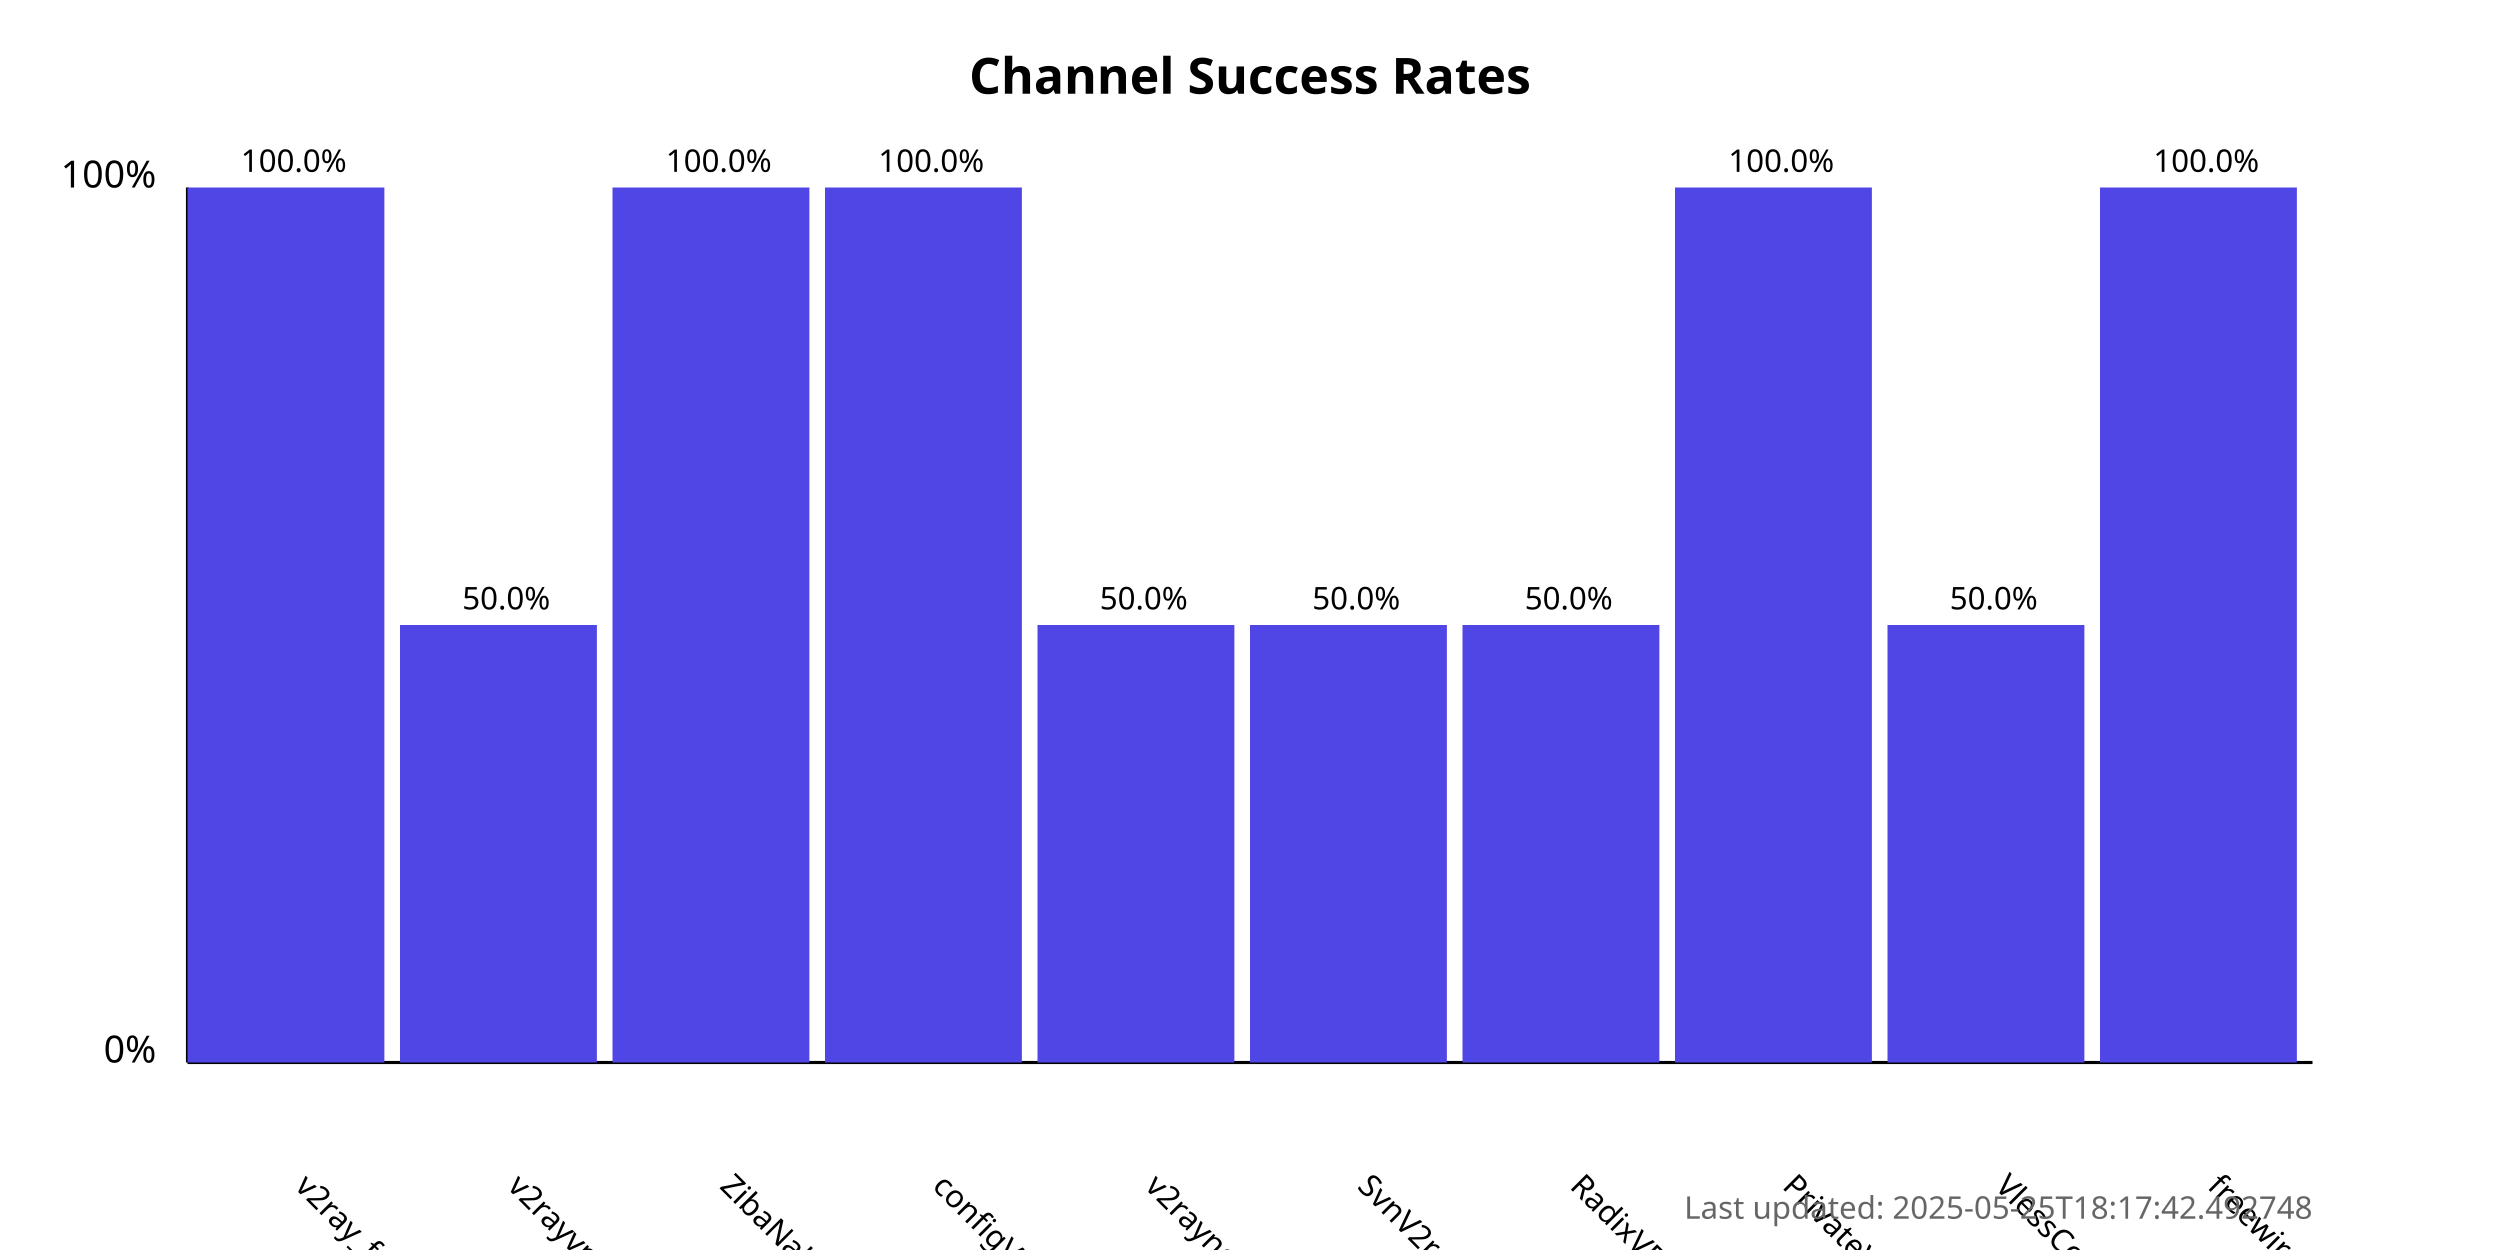
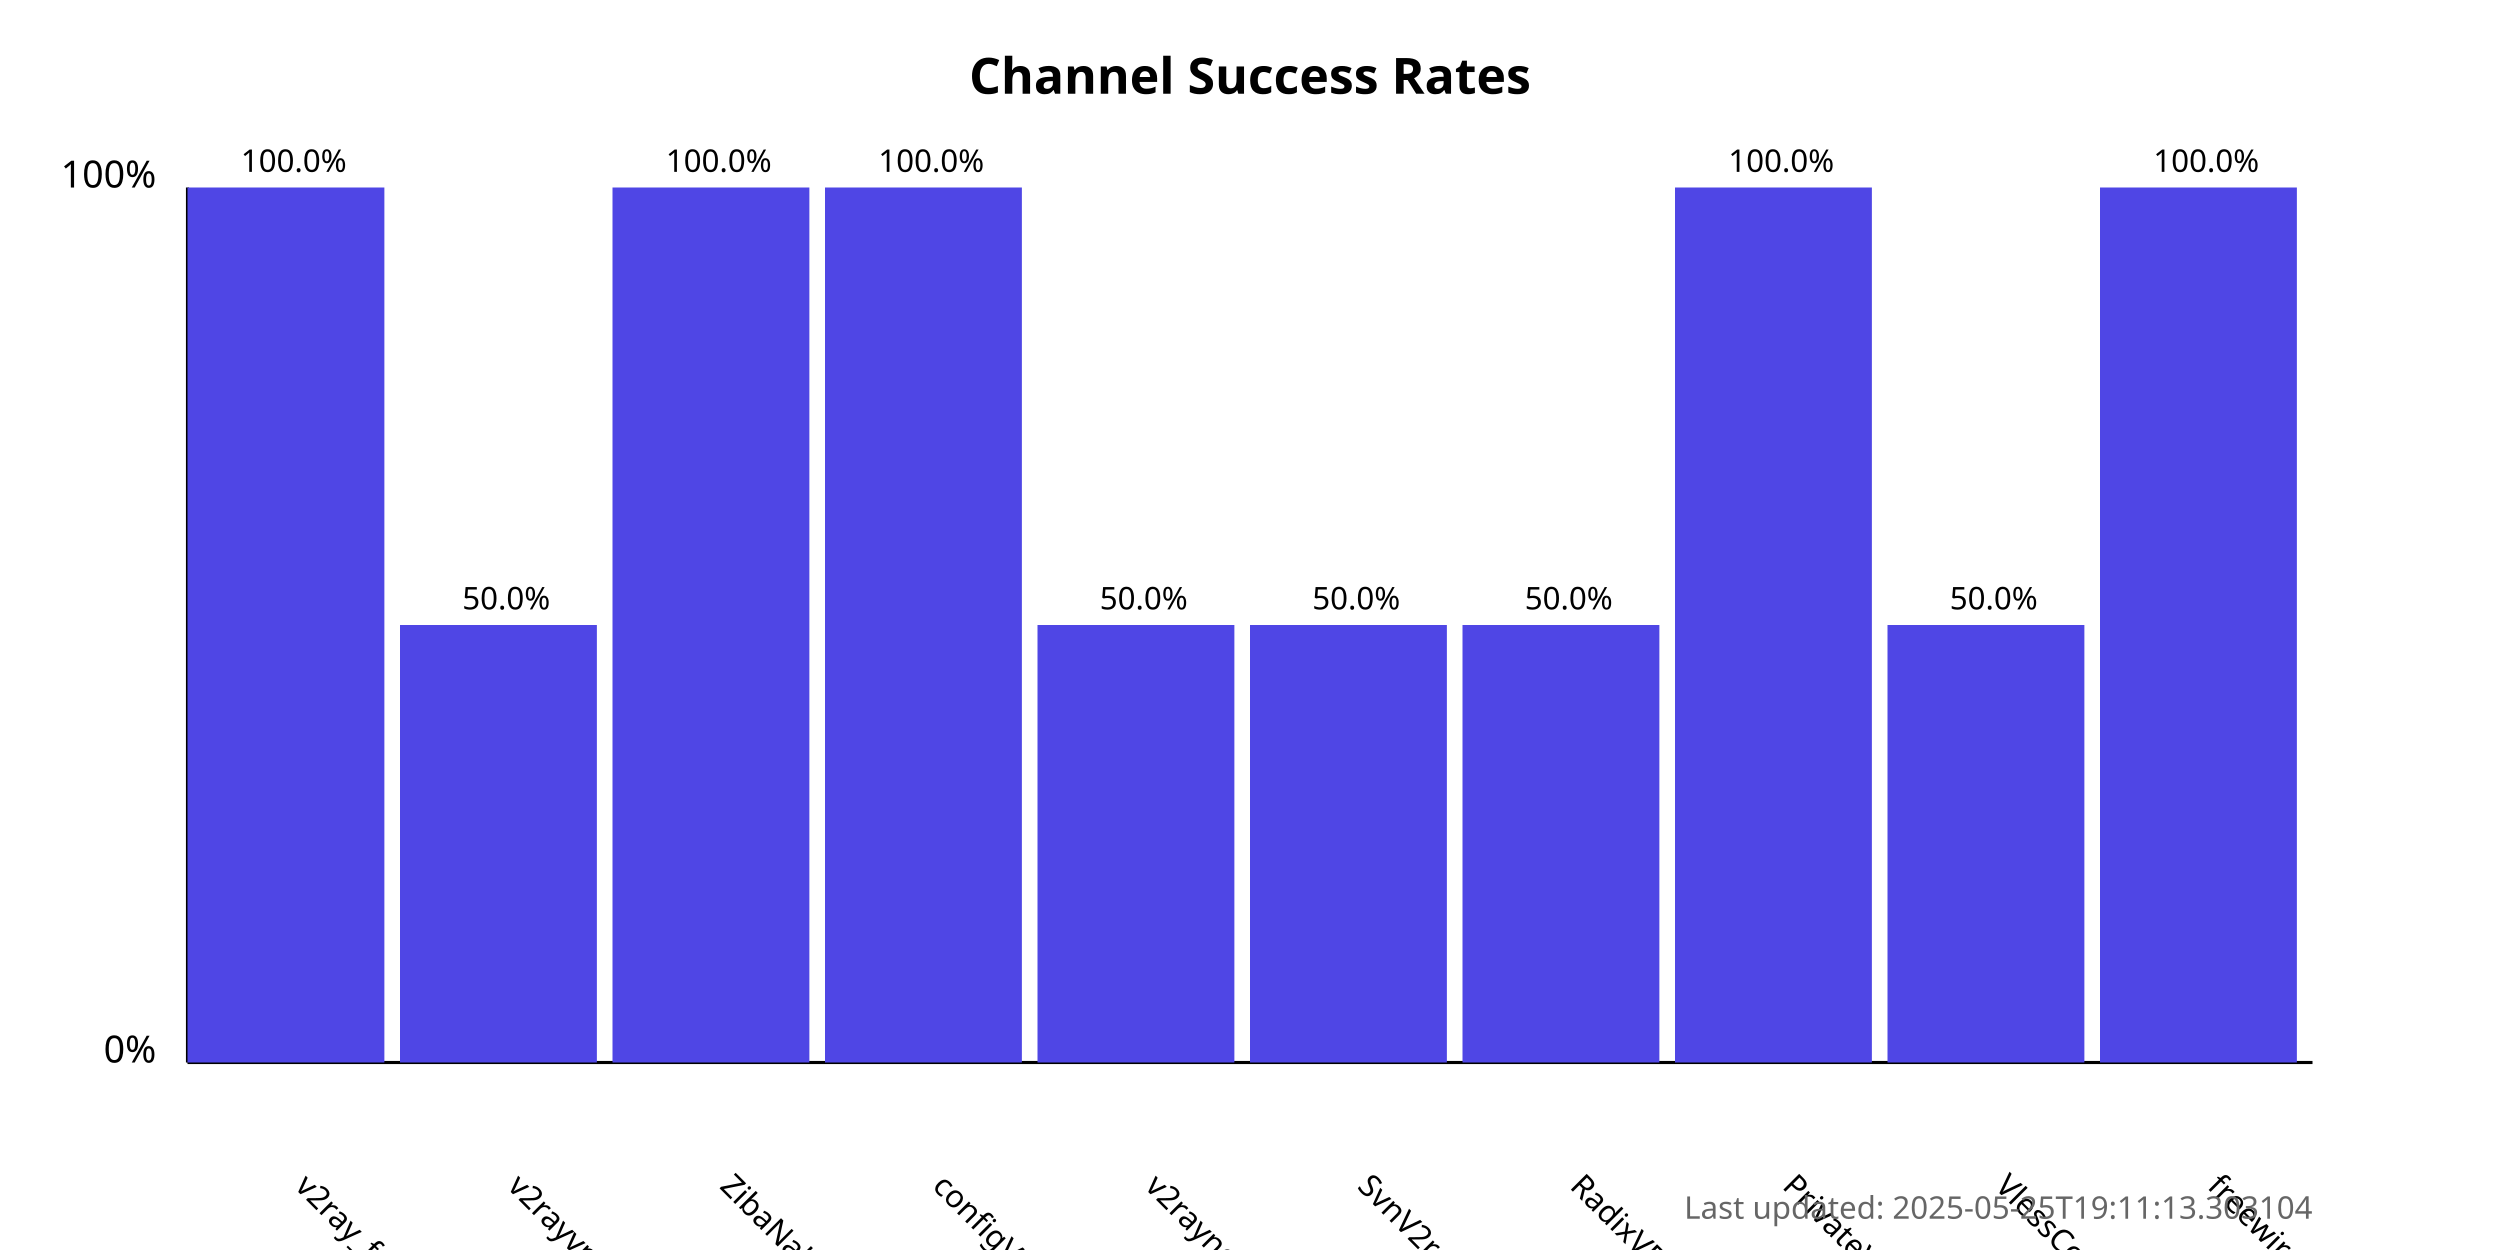
<svg xmlns="http://www.w3.org/2000/svg" width="800" height="400">
  <style>
            .chart-title { font: bold 16px sans-serif; }
            .axis-label { font: 12px sans-serif; }
            .tick-label { font: 10px sans-serif; }
            .bar { fill: #4f46e5; }
            .bar:hover { fill: #6366f1; }
            .timestamp { font: 10px sans-serif; fill: #666; }
        </style>
  <text x="400.0" y="30" text-anchor="middle" class="chart-title">
            Channel Success Rates
        </text>
  <line x1="60" y1="340" x2="60" y2="60" stroke="black" stroke-width="1" />
  <line x1="60" y1="340" x2="740" y2="340" stroke="black" stroke-width="1" />
  <text x="50" y="340" text-anchor="end" class="axis-label">0%</text>
  <text x="50" y="60" text-anchor="end" class="axis-label">100%</text>
  <g>
    <rect x="60" y="60.0" width="63.0" height="280.0" class="bar" />
    <text x="94.0" y="380" transform="rotate(45, 94.0, 380)" text-anchor="start" class="tick-label">
                v2ray_free_conf
            </text>
    <text x="94.0" y="55.0" text-anchor="middle" class="tick-label">
                100.0%
            </text>
  </g>
  <g>
    <rect x="128.0" y="200.0" width="63.0" height="140.0" class="bar" />
    <text x="162.0" y="380" transform="rotate(45, 162.0, 380)" text-anchor="start" class="tick-label">
                v2rayvpno
            </text>
    <text x="162.0" y="195.0" text-anchor="middle" class="tick-label">
                50.0%
            </text>
  </g>
  <g>
    <rect x="196.0" y="60.0" width="63.0" height="280.0" class="bar" />
    <text x="230.0" y="380" transform="rotate(45, 230.0, 380)" text-anchor="start" class="tick-label">
                ZibaNabz
            </text>
    <text x="230.0" y="55.0" text-anchor="middle" class="tick-label">
                100.0%
            </text>
  </g>
  <g>
    <rect x="264.0" y="60.0" width="63.0" height="280.0" class="bar" />
    <text x="298.0" y="380" transform="rotate(45, 298.0, 380)" text-anchor="start" class="tick-label">
                configV2rayForFree
            </text>
    <text x="298.0" y="55.0" text-anchor="middle" class="tick-label">
                100.0%
            </text>
  </g>
  <g>
    <rect x="332.0" y="200.0" width="63.0" height="140.0" class="bar" />
    <text x="366.0" y="380" transform="rotate(45, 366.0, 380)" text-anchor="start" class="tick-label">
                v2rayngvpn
            </text>
    <text x="366.0" y="195.0" text-anchor="middle" class="tick-label">
                50.0%
            </text>
  </g>
  <g>
    <rect x="400.0" y="200.0" width="63.0" height="140.0" class="bar" />
    <text x="434.0" y="380" transform="rotate(45, 434.0, 380)" text-anchor="start" class="tick-label">
                SvnV2ray
            </text>
    <text x="434.0" y="195.0" text-anchor="middle" class="tick-label">
                50.0%
            </text>
  </g>
  <g>
    <rect x="468.0" y="200.0" width="63.0" height="140.0" class="bar" />
    <text x="502.0" y="380" transform="rotate(45, 502.0, 380)" text-anchor="start" class="tick-label">
                RadixVPN
            </text>
    <text x="502.0" y="195.0" text-anchor="middle" class="tick-label">
                50.0%
            </text>
  </g>
  <g>
    <rect x="536.0" y="60.0" width="63.0" height="280.0" class="bar" />
    <text x="570.0" y="380" transform="rotate(45, 570.0, 380)" text-anchor="start" class="tick-label">
                PrivateVPNs
            </text>
    <text x="570.0" y="55.0" text-anchor="middle" class="tick-label">
                100.0%
            </text>
  </g>
  <g>
    <rect x="604.0" y="200.0" width="63.0" height="140.0" class="bar" />
    <text x="638.0" y="380" transform="rotate(45, 638.0, 380)" text-anchor="start" class="tick-label">
                VlessConfig
            </text>
    <text x="638.0" y="195.0" text-anchor="middle" class="tick-label">
                50.0%
            </text>
  </g>
  <g>
    <rect x="672.0" y="60.0" width="63.0" height="280.0" class="bar" />
    <text x="706.0" y="380" transform="rotate(45, 706.0, 380)" text-anchor="start" class="tick-label">
                freewireguard
            </text>
    <text x="706.0" y="55.0" text-anchor="middle" class="tick-label">
                100.0%
            </text>
  </g>
  <text x="740" y="390" text-anchor="end" class="timestamp">
-             Last updated: 2025-05-25T18:17:42.492748
+             Last updated: 2025-05-25T19:11:13.303104
        </text>
</svg>
